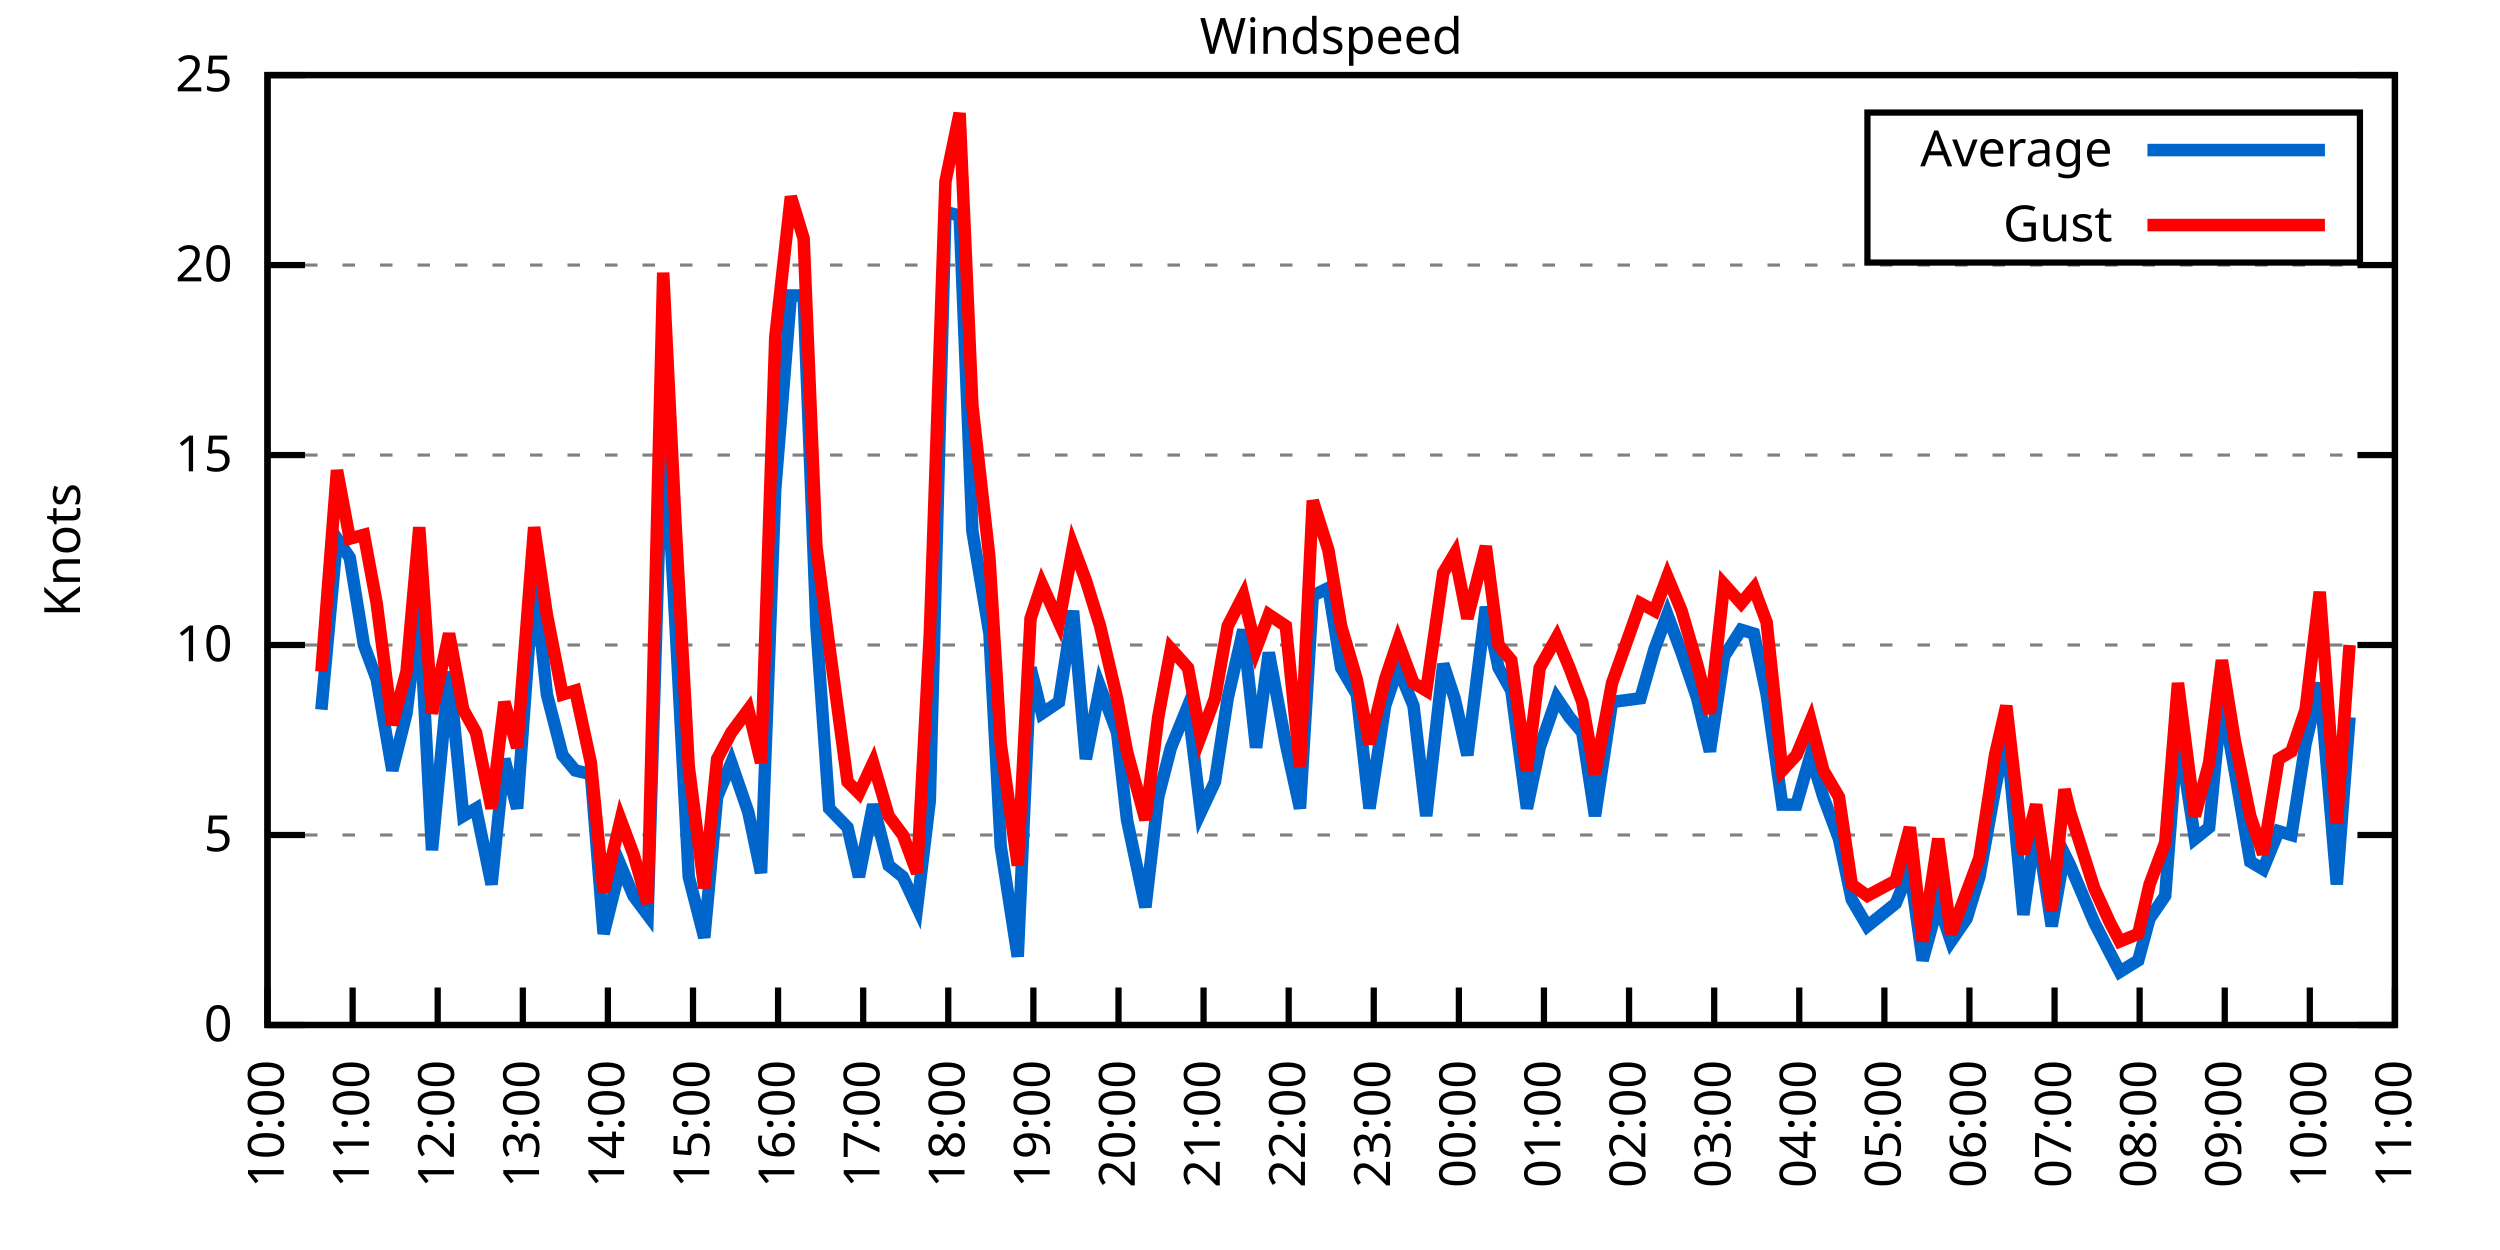
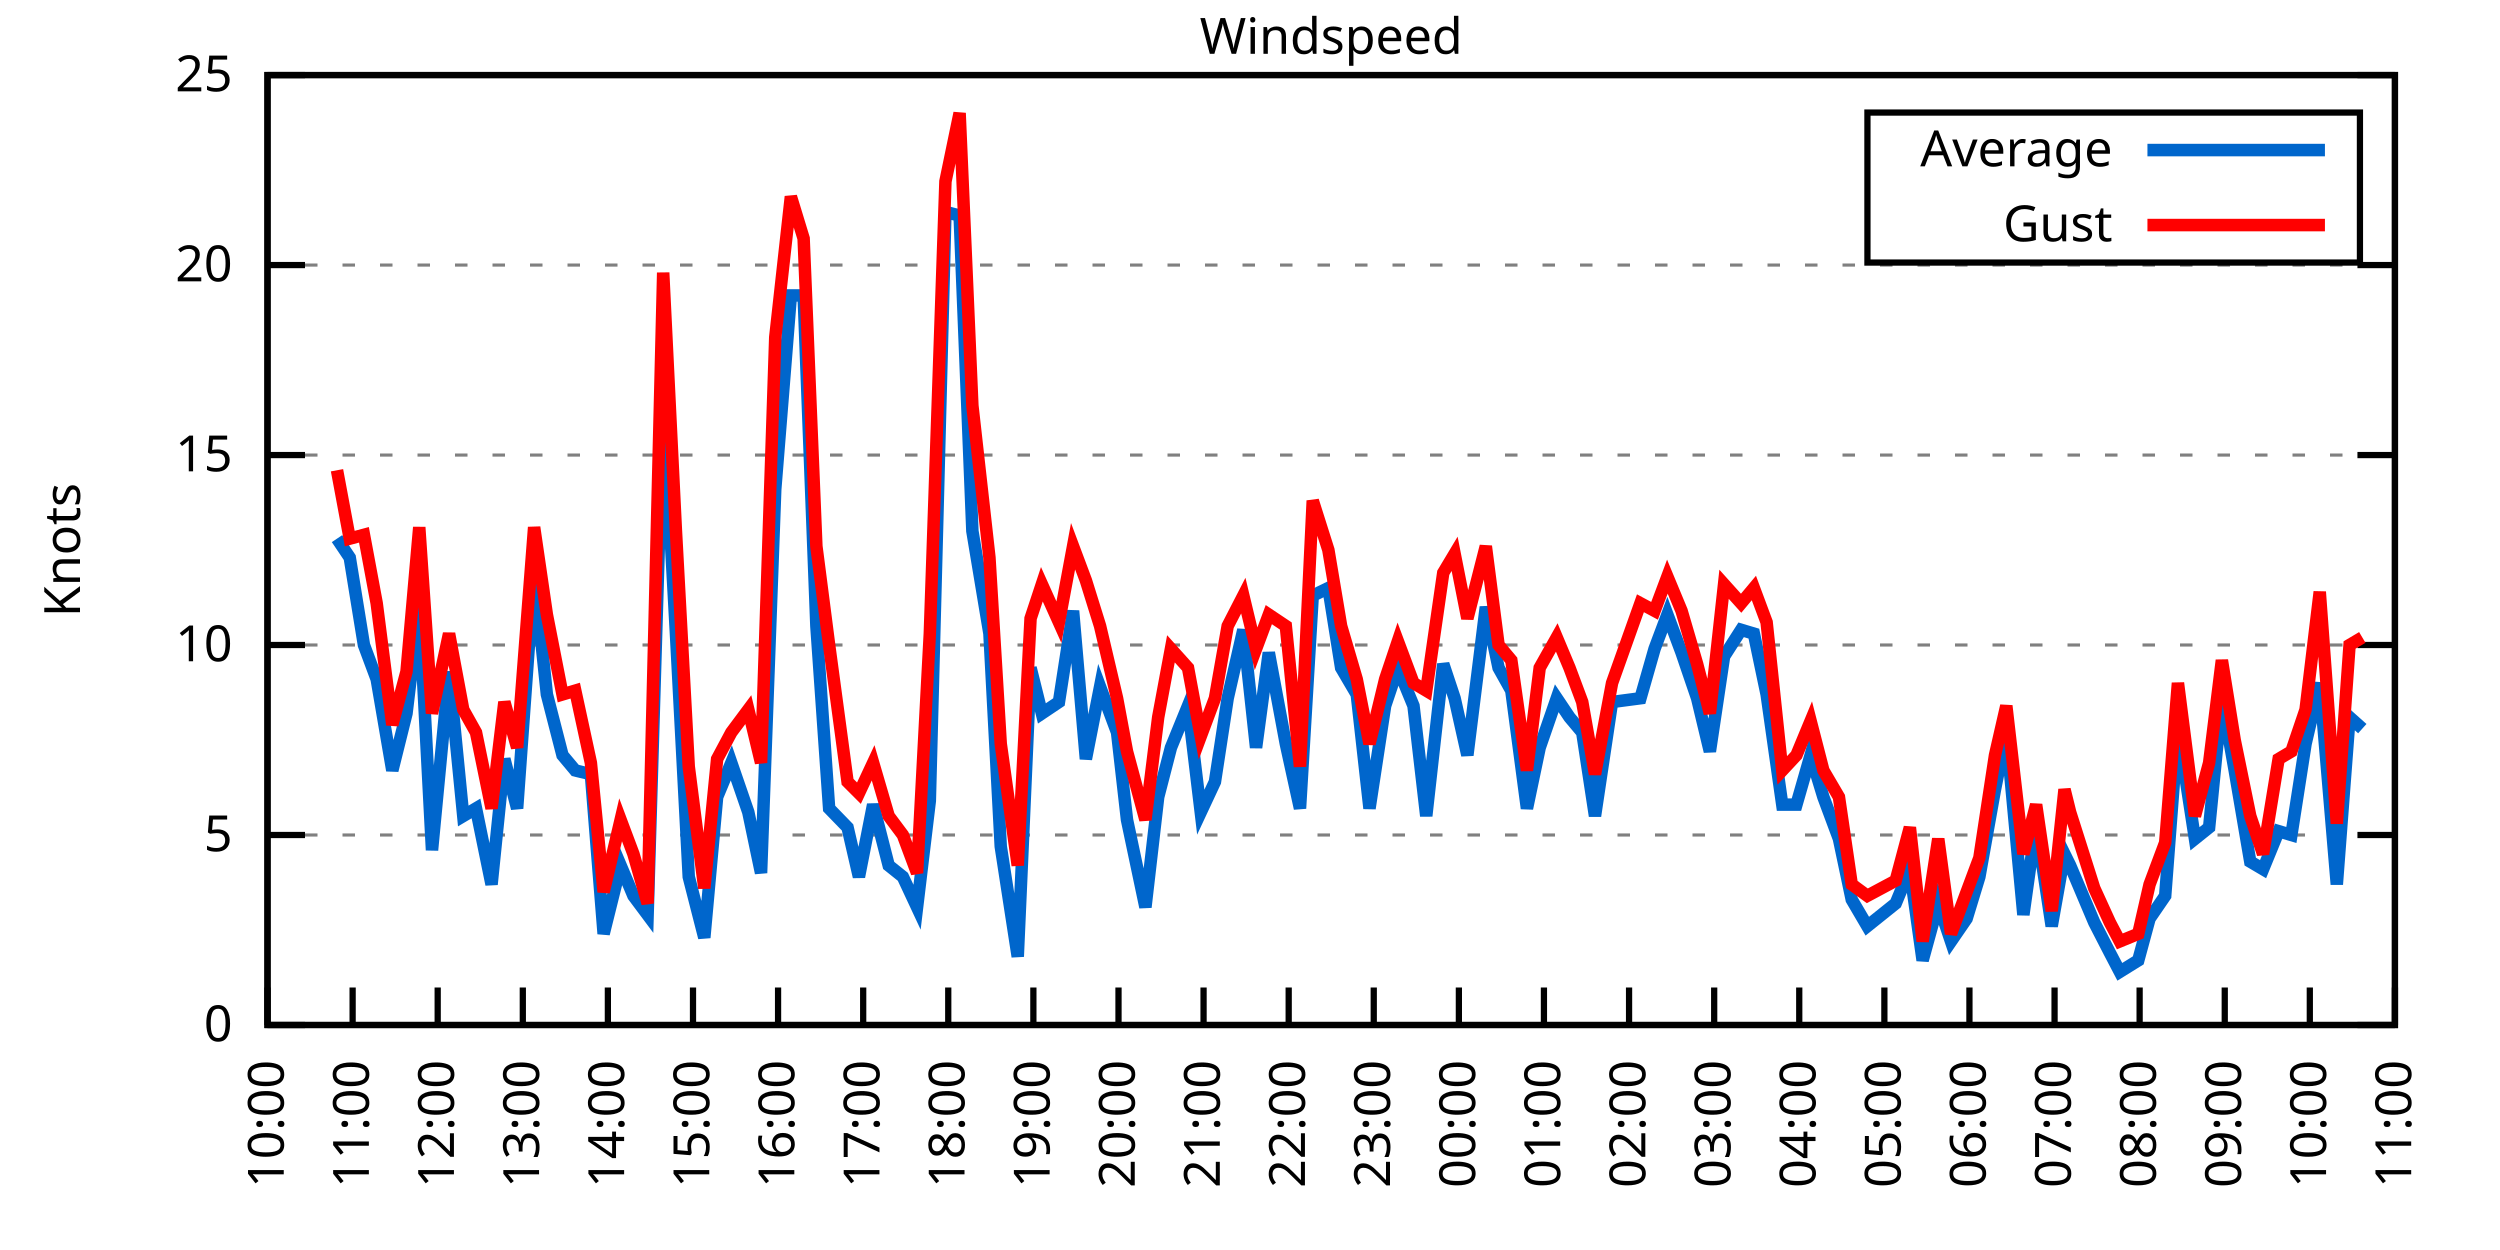
<svg xmlns="http://www.w3.org/2000/svg" xmlns:xlink="http://www.w3.org/1999/xlink" width="400" height="200" viewBox="0 0 400 200">
  <g id="gnuplot_canvas">
    <rect x="0" y="0" width="400" height="200" fill="none" />
    <defs>
      <circle id="gpDot" r="0.5" stroke-width="0.5" stroke="currentColor" />
      <path id="gpPt0" stroke-width="0.333" stroke="currentColor" d="M-1,0 h2 M0,-1 v2" />
      <path id="gpPt1" stroke-width="0.333" stroke="currentColor" d="M-1,-1 L1,1 M1,-1 L-1,1" />
      <path id="gpPt2" stroke-width="0.333" stroke="currentColor" d="M-1,0 L1,0 M0,-1 L0,1 M-1,-1 L1,1 M-1,1 L1,-1" />
      <rect id="gpPt3" stroke-width="0.333" stroke="currentColor" x="-1" y="-1" width="2" height="2" />
      <rect id="gpPt4" stroke-width="0.333" stroke="currentColor" fill="currentColor" x="-1" y="-1" width="2" height="2" />
      <circle id="gpPt5" stroke-width="0.333" stroke="currentColor" cx="0" cy="0" r="1" />
      <use xlink:href="#gpPt5" id="gpPt6" fill="currentColor" stroke="none" />
      <path id="gpPt7" stroke-width="0.333" stroke="currentColor" d="M0,-1.33 L-1.33,0.67 L1.33,0.67 z" />
      <use xlink:href="#gpPt7" id="gpPt8" fill="currentColor" stroke="none" />
      <use xlink:href="#gpPt7" id="gpPt9" stroke="currentColor" transform="rotate(180)" />
      <use xlink:href="#gpPt9" id="gpPt10" fill="currentColor" stroke="none" />
      <use xlink:href="#gpPt3" id="gpPt11" stroke="currentColor" transform="rotate(45)" />
      <use xlink:href="#gpPt11" id="gpPt12" fill="currentColor" stroke="none" />
      <path id="gpPt13" stroke-width="0.333" stroke="currentColor" d="M0,1.330 L1.265,0.411 L0.782,-1.067 L-0.782,-1.076 L-1.265,0.411 z" />
      <use xlink:href="#gpPt13" id="gpPt14" fill="currentColor" stroke="none" />
      <filter id="textbox" filterUnits="objectBoundingBox" x="0" y="0" height="1" width="1">
        <feFlood flood-color="white" flood-opacity="1" result="bgnd" />
        <feComposite in="SourceGraphic" in2="bgnd" operator="atop" />
      </filter>
      <filter id="greybox" filterUnits="objectBoundingBox" x="0" y="0" height="1" width="1">
        <feFlood flood-color="lightgrey" flood-opacity="1" result="grey" />
        <feComposite in="SourceGraphic" in2="grey" operator="atop" />
      </filter>
    </defs>
    <g fill="none" color="white" stroke="currentColor" stroke-width="1.00" stroke-linecap="butt" stroke-linejoin="miter">
</g>
    <g fill="none" color="black" stroke="currentColor" stroke-width="1.00" stroke-linecap="butt" stroke-linejoin="miter">
      <g stroke="none" shape-rendering="crispEdges">
        <polygon fill="rgb(255, 255, 255)" points="42.80,164.00 383.18,164.00 383.18,12.02 42.80,12.02 " />
      </g>
    </g>
    <g fill="none" color="black" stroke="currentColor" stroke-width="1.00" stroke-linecap="butt" stroke-linejoin="miter">
</g>
    <g fill="none" color="black" stroke="black" stroke-width="0.50" stroke-linecap="butt" stroke-linejoin="miter">
</g>
    <g fill="none" color="gray" stroke="currentColor" stroke-width="0.50" stroke-linecap="butt" stroke-linejoin="miter">
      <path stroke="gray" stroke-dasharray="2,4" class="gridline" d="M42.80,164.00 L383.19,164.00  " />
    </g>
    <g fill="none" color="gray" stroke="gray" stroke-width="1.00" stroke-linecap="butt" stroke-linejoin="miter">
</g>
    <g fill="none" color="black" stroke="currentColor" stroke-width="1.00" stroke-linecap="butt" stroke-linejoin="miter">
      <path stroke="black" d="M42.80,164.00 L48.80,164.00 M383.19,164.00 L377.19,164.00  " />
      <g transform="translate(37.20,166.60)" stroke="none" fill="black" font-family="Sans" font-size="8.00" text-anchor="end">
        <text>
          <tspan font-family="Sans"> 0</tspan>
        </text>
      </g>
    </g>
    <g fill="none" color="black" stroke="currentColor" stroke-width="1.00" stroke-linecap="butt" stroke-linejoin="miter">
</g>
    <g fill="none" color="black" stroke="black" stroke-width="0.50" stroke-linecap="butt" stroke-linejoin="miter">
</g>
    <g fill="none" color="gray" stroke="currentColor" stroke-width="0.50" stroke-linecap="butt" stroke-linejoin="miter">
      <path stroke="gray" stroke-dasharray="2,4" class="gridline" d="M42.80,133.60 L383.19,133.60  " />
    </g>
    <g fill="none" color="gray" stroke="gray" stroke-width="1.00" stroke-linecap="butt" stroke-linejoin="miter">
</g>
    <g fill="none" color="black" stroke="currentColor" stroke-width="1.00" stroke-linecap="butt" stroke-linejoin="miter">
      <path stroke="black" d="M42.80,133.60 L48.80,133.60 M383.19,133.60 L377.19,133.60  " />
      <g transform="translate(37.20,136.20)" stroke="none" fill="black" font-family="Sans" font-size="8.00" text-anchor="end">
        <text>
          <tspan font-family="Sans"> 5</tspan>
        </text>
      </g>
    </g>
    <g fill="none" color="black" stroke="currentColor" stroke-width="1.00" stroke-linecap="butt" stroke-linejoin="miter">
</g>
    <g fill="none" color="black" stroke="black" stroke-width="0.50" stroke-linecap="butt" stroke-linejoin="miter">
</g>
    <g fill="none" color="gray" stroke="currentColor" stroke-width="0.50" stroke-linecap="butt" stroke-linejoin="miter">
      <path stroke="gray" stroke-dasharray="2,4" class="gridline" d="M42.80,103.20 L383.19,103.20  " />
    </g>
    <g fill="none" color="gray" stroke="gray" stroke-width="1.00" stroke-linecap="butt" stroke-linejoin="miter">
</g>
    <g fill="none" color="black" stroke="currentColor" stroke-width="1.00" stroke-linecap="butt" stroke-linejoin="miter">
      <path stroke="black" d="M42.80,103.20 L48.80,103.20 M383.19,103.20 L377.19,103.20  " />
      <g transform="translate(37.20,105.80)" stroke="none" fill="black" font-family="Sans" font-size="8.00" text-anchor="end">
        <text>
          <tspan font-family="Sans"> 10</tspan>
        </text>
      </g>
    </g>
    <g fill="none" color="black" stroke="currentColor" stroke-width="1.00" stroke-linecap="butt" stroke-linejoin="miter">
</g>
    <g fill="none" color="black" stroke="black" stroke-width="0.50" stroke-linecap="butt" stroke-linejoin="miter">
</g>
    <g fill="none" color="gray" stroke="currentColor" stroke-width="0.50" stroke-linecap="butt" stroke-linejoin="miter">
      <path stroke="gray" stroke-dasharray="2,4" class="gridline" d="M42.80,72.81 L383.19,72.81  " />
    </g>
    <g fill="none" color="gray" stroke="gray" stroke-width="1.00" stroke-linecap="butt" stroke-linejoin="miter">
</g>
    <g fill="none" color="black" stroke="currentColor" stroke-width="1.00" stroke-linecap="butt" stroke-linejoin="miter">
      <path stroke="black" d="M42.80,72.81 L48.80,72.81 M383.19,72.81 L377.19,72.81  " />
      <g transform="translate(37.20,75.41)" stroke="none" fill="black" font-family="Sans" font-size="8.00" text-anchor="end">
        <text>
          <tspan font-family="Sans"> 15</tspan>
        </text>
      </g>
    </g>
    <g fill="none" color="black" stroke="currentColor" stroke-width="1.00" stroke-linecap="butt" stroke-linejoin="miter">
</g>
    <g fill="none" color="black" stroke="black" stroke-width="0.50" stroke-linecap="butt" stroke-linejoin="miter">
</g>
    <g fill="none" color="gray" stroke="currentColor" stroke-width="0.50" stroke-linecap="butt" stroke-linejoin="miter">
      <path stroke="gray" stroke-dasharray="2,4" class="gridline" d="M42.80,42.41 L383.19,42.41  " />
    </g>
    <g fill="none" color="gray" stroke="gray" stroke-width="1.00" stroke-linecap="butt" stroke-linejoin="miter">
</g>
    <g fill="none" color="black" stroke="currentColor" stroke-width="1.00" stroke-linecap="butt" stroke-linejoin="miter">
      <path stroke="black" d="M42.80,42.41 L48.80,42.41 M383.19,42.41 L377.19,42.41  " />
      <g transform="translate(37.20,45.01)" stroke="none" fill="black" font-family="Sans" font-size="8.00" text-anchor="end">
        <text>
          <tspan font-family="Sans"> 20</tspan>
        </text>
      </g>
    </g>
    <g fill="none" color="black" stroke="currentColor" stroke-width="1.00" stroke-linecap="butt" stroke-linejoin="miter">
</g>
    <g fill="none" color="black" stroke="black" stroke-width="0.50" stroke-linecap="butt" stroke-linejoin="miter">
</g>
    <g fill="none" color="gray" stroke="currentColor" stroke-width="0.50" stroke-linecap="butt" stroke-linejoin="miter">
      <path stroke="gray" stroke-dasharray="2,4" class="gridline" d="M42.80,12.01 L383.19,12.01  " />
    </g>
    <g fill="none" color="gray" stroke="gray" stroke-width="1.00" stroke-linecap="butt" stroke-linejoin="miter">
</g>
    <g fill="none" color="black" stroke="currentColor" stroke-width="1.00" stroke-linecap="butt" stroke-linejoin="miter">
      <path stroke="black" d="M42.80,12.01 L48.80,12.01 M383.19,12.01 L377.19,12.01  " />
      <g transform="translate(37.20,14.61)" stroke="none" fill="black" font-family="Sans" font-size="8.00" text-anchor="end">
        <text>
          <tspan font-family="Sans"> 25</tspan>
        </text>
      </g>
    </g>
    <g fill="none" color="black" stroke="currentColor" stroke-width="1.00" stroke-linecap="butt" stroke-linejoin="miter">
      <path stroke="black" d="M42.80,164.00 L42.80,158.00  " />
      <g transform="translate(45.40,169.60) rotate(270.00)" stroke="none" fill="black" font-family="Sans" font-size="8.00" text-anchor="end">
        <text>
          <tspan font-family="Sans">10:00</tspan>
        </text>
      </g>
    </g>
    <g fill="none" color="black" stroke="currentColor" stroke-width="1.00" stroke-linecap="butt" stroke-linejoin="miter">
      <path stroke="black" d="M56.42,164.00 L56.42,158.00  " />
      <g transform="translate(59.02,169.60) rotate(270.00)" stroke="none" fill="black" font-family="Sans" font-size="8.00" text-anchor="end">
        <text>
          <tspan font-family="Sans">11:00</tspan>
        </text>
      </g>
    </g>
    <g fill="none" color="black" stroke="currentColor" stroke-width="1.00" stroke-linecap="butt" stroke-linejoin="miter">
      <path stroke="black" d="M70.03,164.00 L70.03,158.00  " />
      <g transform="translate(72.63,169.60) rotate(270.00)" stroke="none" fill="black" font-family="Sans" font-size="8.00" text-anchor="end">
        <text>
          <tspan font-family="Sans">12:00</tspan>
        </text>
      </g>
    </g>
    <g fill="none" color="black" stroke="currentColor" stroke-width="1.00" stroke-linecap="butt" stroke-linejoin="miter">
      <path stroke="black" d="M83.65,164.00 L83.65,158.00  " />
      <g transform="translate(86.25,169.60) rotate(270.00)" stroke="none" fill="black" font-family="Sans" font-size="8.00" text-anchor="end">
        <text>
          <tspan font-family="Sans">13:00</tspan>
        </text>
      </g>
    </g>
    <g fill="none" color="black" stroke="currentColor" stroke-width="1.00" stroke-linecap="butt" stroke-linejoin="miter">
      <path stroke="black" d="M97.26,164.00 L97.26,158.00  " />
      <g transform="translate(99.86,169.60) rotate(270.00)" stroke="none" fill="black" font-family="Sans" font-size="8.00" text-anchor="end">
        <text>
          <tspan font-family="Sans">14:00</tspan>
        </text>
      </g>
    </g>
    <g fill="none" color="black" stroke="currentColor" stroke-width="1.00" stroke-linecap="butt" stroke-linejoin="miter">
      <path stroke="black" d="M110.88,164.00 L110.88,158.00  " />
      <g transform="translate(113.48,169.60) rotate(270.00)" stroke="none" fill="black" font-family="Sans" font-size="8.00" text-anchor="end">
        <text>
          <tspan font-family="Sans">15:00</tspan>
        </text>
      </g>
    </g>
    <g fill="none" color="black" stroke="currentColor" stroke-width="1.00" stroke-linecap="butt" stroke-linejoin="miter">
      <path stroke="black" d="M124.49,164.00 L124.49,158.00  " />
      <g transform="translate(127.09,169.60) rotate(270.00)" stroke="none" fill="black" font-family="Sans" font-size="8.00" text-anchor="end">
        <text>
          <tspan font-family="Sans">16:00</tspan>
        </text>
      </g>
    </g>
    <g fill="none" color="black" stroke="currentColor" stroke-width="1.00" stroke-linecap="butt" stroke-linejoin="miter">
      <path stroke="black" d="M138.11,164.00 L138.11,158.00  " />
      <g transform="translate(140.71,169.60) rotate(270.00)" stroke="none" fill="black" font-family="Sans" font-size="8.00" text-anchor="end">
        <text>
          <tspan font-family="Sans">17:00</tspan>
        </text>
      </g>
    </g>
    <g fill="none" color="black" stroke="currentColor" stroke-width="1.00" stroke-linecap="butt" stroke-linejoin="miter">
      <path stroke="black" d="M151.72,164.00 L151.72,158.00  " />
      <g transform="translate(154.32,169.60) rotate(270.00)" stroke="none" fill="black" font-family="Sans" font-size="8.00" text-anchor="end">
        <text>
          <tspan font-family="Sans">18:00</tspan>
        </text>
      </g>
    </g>
    <g fill="none" color="black" stroke="currentColor" stroke-width="1.00" stroke-linecap="butt" stroke-linejoin="miter">
      <path stroke="black" d="M165.34,164.00 L165.34,158.00  " />
      <g transform="translate(167.94,169.60) rotate(270.00)" stroke="none" fill="black" font-family="Sans" font-size="8.00" text-anchor="end">
        <text>
          <tspan font-family="Sans">19:00</tspan>
        </text>
      </g>
    </g>
    <g fill="none" color="black" stroke="currentColor" stroke-width="1.00" stroke-linecap="butt" stroke-linejoin="miter">
      <path stroke="black" d="M178.96,164.00 L178.96,158.00  " />
      <g transform="translate(181.56,169.60) rotate(270.00)" stroke="none" fill="black" font-family="Sans" font-size="8.00" text-anchor="end">
        <text>
          <tspan font-family="Sans">20:00</tspan>
        </text>
      </g>
    </g>
    <g fill="none" color="black" stroke="currentColor" stroke-width="1.00" stroke-linecap="butt" stroke-linejoin="miter">
      <path stroke="black" d="M192.57,164.00 L192.57,158.00  " />
      <g transform="translate(195.17,169.60) rotate(270.00)" stroke="none" fill="black" font-family="Sans" font-size="8.00" text-anchor="end">
        <text>
          <tspan font-family="Sans">21:00</tspan>
        </text>
      </g>
    </g>
    <g fill="none" color="black" stroke="currentColor" stroke-width="1.00" stroke-linecap="butt" stroke-linejoin="miter">
      <path stroke="black" d="M206.19,164.00 L206.19,158.00  " />
      <g transform="translate(208.79,169.60) rotate(270.00)" stroke="none" fill="black" font-family="Sans" font-size="8.00" text-anchor="end">
        <text>
          <tspan font-family="Sans">22:00</tspan>
        </text>
      </g>
    </g>
    <g fill="none" color="black" stroke="currentColor" stroke-width="1.00" stroke-linecap="butt" stroke-linejoin="miter">
      <path stroke="black" d="M219.80,164.00 L219.80,158.00  " />
      <g transform="translate(222.40,169.60) rotate(270.00)" stroke="none" fill="black" font-family="Sans" font-size="8.00" text-anchor="end">
        <text>
          <tspan font-family="Sans">23:00</tspan>
        </text>
      </g>
    </g>
    <g fill="none" color="black" stroke="currentColor" stroke-width="1.00" stroke-linecap="butt" stroke-linejoin="miter">
      <path stroke="black" d="M233.42,164.00 L233.42,158.00  " />
      <g transform="translate(236.02,169.60) rotate(270.00)" stroke="none" fill="black" font-family="Sans" font-size="8.00" text-anchor="end">
        <text>
          <tspan font-family="Sans">00:00</tspan>
        </text>
      </g>
    </g>
    <g fill="none" color="black" stroke="currentColor" stroke-width="1.00" stroke-linecap="butt" stroke-linejoin="miter">
      <path stroke="black" d="M247.03,164.00 L247.03,158.00  " />
      <g transform="translate(249.63,169.60) rotate(270.00)" stroke="none" fill="black" font-family="Sans" font-size="8.00" text-anchor="end">
        <text>
          <tspan font-family="Sans">01:00</tspan>
        </text>
      </g>
    </g>
    <g fill="none" color="black" stroke="currentColor" stroke-width="1.00" stroke-linecap="butt" stroke-linejoin="miter">
      <path stroke="black" d="M260.65,164.00 L260.65,158.00  " />
      <g transform="translate(263.25,169.60) rotate(270.00)" stroke="none" fill="black" font-family="Sans" font-size="8.00" text-anchor="end">
        <text>
          <tspan font-family="Sans">02:00</tspan>
        </text>
      </g>
    </g>
    <g fill="none" color="black" stroke="currentColor" stroke-width="1.00" stroke-linecap="butt" stroke-linejoin="miter">
      <path stroke="black" d="M274.27,164.00 L274.27,158.00  " />
      <g transform="translate(276.87,169.60) rotate(270.00)" stroke="none" fill="black" font-family="Sans" font-size="8.00" text-anchor="end">
        <text>
          <tspan font-family="Sans">03:00</tspan>
        </text>
      </g>
    </g>
    <g fill="none" color="black" stroke="currentColor" stroke-width="1.00" stroke-linecap="butt" stroke-linejoin="miter">
      <path stroke="black" d="M287.88,164.00 L287.88,158.00  " />
      <g transform="translate(290.48,169.60) rotate(270.00)" stroke="none" fill="black" font-family="Sans" font-size="8.00" text-anchor="end">
        <text>
          <tspan font-family="Sans">04:00</tspan>
        </text>
      </g>
    </g>
    <g fill="none" color="black" stroke="currentColor" stroke-width="1.00" stroke-linecap="butt" stroke-linejoin="miter">
      <path stroke="black" d="M301.50,164.00 L301.50,158.00  " />
      <g transform="translate(304.10,169.60) rotate(270.00)" stroke="none" fill="black" font-family="Sans" font-size="8.00" text-anchor="end">
        <text>
          <tspan font-family="Sans">05:00</tspan>
        </text>
      </g>
    </g>
    <g fill="none" color="black" stroke="currentColor" stroke-width="1.00" stroke-linecap="butt" stroke-linejoin="miter">
      <path stroke="black" d="M315.11,164.00 L315.11,158.00  " />
      <g transform="translate(317.71,169.60) rotate(270.00)" stroke="none" fill="black" font-family="Sans" font-size="8.00" text-anchor="end">
        <text>
          <tspan font-family="Sans">06:00</tspan>
        </text>
      </g>
    </g>
    <g fill="none" color="black" stroke="currentColor" stroke-width="1.00" stroke-linecap="butt" stroke-linejoin="miter">
      <path stroke="black" d="M328.73,164.00 L328.73,158.00  " />
      <g transform="translate(331.33,169.60) rotate(270.00)" stroke="none" fill="black" font-family="Sans" font-size="8.00" text-anchor="end">
        <text>
          <tspan font-family="Sans">07:00</tspan>
        </text>
      </g>
    </g>
    <g fill="none" color="black" stroke="currentColor" stroke-width="1.00" stroke-linecap="butt" stroke-linejoin="miter">
      <path stroke="black" d="M342.34,164.00 L342.34,158.00  " />
      <g transform="translate(344.94,169.60) rotate(270.00)" stroke="none" fill="black" font-family="Sans" font-size="8.00" text-anchor="end">
        <text>
          <tspan font-family="Sans">08:00</tspan>
        </text>
      </g>
    </g>
    <g fill="none" color="black" stroke="currentColor" stroke-width="1.00" stroke-linecap="butt" stroke-linejoin="miter">
      <path stroke="black" d="M355.96,164.00 L355.96,158.00  " />
      <g transform="translate(358.56,169.60) rotate(270.00)" stroke="none" fill="black" font-family="Sans" font-size="8.00" text-anchor="end">
        <text>
          <tspan font-family="Sans">09:00</tspan>
        </text>
      </g>
    </g>
    <g fill="none" color="black" stroke="currentColor" stroke-width="1.00" stroke-linecap="butt" stroke-linejoin="miter">
      <path stroke="black" d="M369.57,164.00 L369.57,158.00  " />
      <g transform="translate(372.17,169.60) rotate(270.00)" stroke="none" fill="black" font-family="Sans" font-size="8.00" text-anchor="end">
        <text>
          <tspan font-family="Sans">10:00</tspan>
        </text>
      </g>
    </g>
    <g fill="none" color="black" stroke="currentColor" stroke-width="1.00" stroke-linecap="butt" stroke-linejoin="miter">
      <path stroke="black" d="M383.19,164.00 L383.19,158.00  " />
      <g transform="translate(385.79,169.60) rotate(270.00)" stroke="none" fill="black" font-family="Sans" font-size="8.00" text-anchor="end">
        <text>
          <tspan font-family="Sans">11:00</tspan>
        </text>
      </g>
    </g>
    <g fill="none" color="black" stroke="currentColor" stroke-width="1.00" stroke-linecap="butt" stroke-linejoin="miter">
</g>
    <g fill="none" color="black" stroke="currentColor" stroke-width="1.00" stroke-linecap="butt" stroke-linejoin="miter">
      <path stroke="black" d="M42.80,12.01 L42.80,164.00 L383.19,164.00 L383.19,12.01 L42.80,12.01 Z  " />
    </g>
    <g fill="none" color="black" stroke="currentColor" stroke-width="1.00" stroke-linecap="butt" stroke-linejoin="miter">
</g>
    <g fill="none" color="black" stroke="currentColor" stroke-width="1.00" stroke-linecap="butt" stroke-linejoin="miter">
      <path stroke="black" d="M298.79,42.01 L298.79,18.01 L377.59,18.01 L377.59,42.01 L298.79,42.01 Z  " />
    </g>
    <g id="Windspeed_plot_1">
      <g fill="none" color="white" stroke="black" stroke-width="2.00" stroke-linecap="butt" stroke-linejoin="miter">
</g>
      <g fill="none" color="black" stroke="currentColor" stroke-width="2.00" stroke-linecap="butt" stroke-linejoin="miter">
        <g transform="translate(337.99,26.61)" stroke="none" fill="black" font-family="Sans" font-size="8.00" text-anchor="end">
          <text>
            <tspan font-family="Sans">Average</tspan>
          </text>
        </g>
      </g>
      <g fill="none" color="black" stroke="currentColor" stroke-width="2.00" stroke-linecap="butt" stroke-linejoin="miter">
-         <path stroke="rgb(  0, 102, 204)" d="M343.59,24.01 L371.99,24.01 M51.42,113.54 L53.92,86.18 L55.96,89.22 L58.23,103.20 L60.27,108.68 L62.77,123.27   L65.04,114.15 L67.08,97.12 L69.12,136.03 L71.85,107.46 L74.12,130.56 L76.16,129.35 L78.65,141.51 L80.70,121.44   L82.74,129.35 L85.46,91.65 L87.50,111.11 L90.00,120.83 L92.04,123.27 L94.54,123.87 L96.58,149.41 L99.30,138.47   L101.35,143.33 L103.62,146.37 L106.11,64.29 L108.15,101.38 L110.20,140.29 L112.69,150.02 L114.74,127.52 L117.01,122.05   L119.73,129.95 L121.77,139.68 L124.04,78.28 L126.54,47.27 L128.58,47.27 L130.62,100.16 L132.66,129.35 L135.61,132.39   L137.43,140.29 L139.70,128.74 L142.19,138.47 L144.46,140.29 L146.73,145.15 L148.77,128.13 L151.27,33.90 L153.54,34.50   L155.58,84.97 L158.31,101.38 L160.12,135.43 L162.84,153.06 L164.89,106.85 L166.70,114.15 L169.43,112.32 L171.69,97.73   L173.74,121.44 L176.01,109.89 L178.73,117.19 L180.32,131.17 L183.27,145.15 L185.31,127.52 L187.35,119.62 L190.08,112.93   L192.12,129.95 L194.39,125.09 L196.43,111.72 L198.93,100.77 L200.97,119.62 L203.01,104.42 L205.73,119.01 L208.00,129.35   L210.04,95.30 L212.54,94.08 L214.58,106.85 L217.08,111.11 L219.12,129.35 L221.62,112.93 L223.66,106.85 L226.16,112.93   L228.20,130.56 L230.92,106.24 L232.74,111.72 L234.78,120.83 L237.73,97.12 L239.77,106.85 L241.81,110.50 L244.31,129.35   L246.35,119.62 L249.08,111.72 L251.12,114.76 L253.16,117.19 L255.20,130.56 L257.93,112.32 L262.47,111.72 L264.73,103.81   L266.78,98.34 L269.05,104.42 L271.54,111.72 L273.58,120.23 L275.85,105.03 L278.58,100.77 L280.62,101.38 L282.66,111.11   L285.16,128.74 L287.43,128.74 L289.70,120.83 L291.74,127.52 L294.23,134.21 L296.28,143.94 L298.77,148.19 L303.31,144.55   L305.58,139.07 L307.62,153.66 L310.12,144.55 L312.16,150.62 L314.66,146.98 L316.70,140.29 L319.20,126.31 L321.01,117.19   L323.74,146.37 L325.78,131.78 L328.27,148.19 L330.32,136.64 L331.22,138.47 L335.08,147.59 L337.58,152.45 L339.17,155.49   L342.12,153.66 L343.93,146.98 L346.43,143.33 L348.47,116.58 L351.19,134.21 L353.46,132.39 L355.50,111.72 L357.55,123.27   L360.04,137.86 L362.09,139.07 L364.58,132.99 L366.62,133.60 L368.89,119.01 L371.16,109.28 L373.89,141.51 L375.93,114.76    " />
+         <path stroke="rgb(  0, 102, 204)" d="M343.59,24.01 L371.99,24.01 M53.92,86.18 L55.96,89.22 L58.23,103.20 L60.27,108.68 L62.77,123.27 L65.04,114.15   L67.08,97.12 L69.12,136.03 L71.85,107.46 L74.12,130.56 L76.16,129.35 L78.65,141.51 L80.70,121.44 L82.74,129.35   L85.46,91.65 L87.50,111.11 L90.00,120.83 L92.04,123.27 L94.54,123.87 L96.58,149.41 L99.30,138.47 L101.35,143.33   L103.62,146.37 L106.11,64.29 L108.15,101.38 L110.20,140.29 L112.69,150.02 L114.74,127.52 L117.01,122.05 L119.73,129.95   L121.77,139.68 L124.04,78.28 L126.54,47.27 L128.58,47.27 L130.62,100.16 L132.66,129.35 L135.61,132.39 L137.43,140.29   L139.70,128.74 L142.19,138.47 L144.46,140.29 L146.73,145.15 L148.77,128.13 L151.27,33.90 L153.54,34.50 L155.58,84.97   L158.31,101.38 L160.12,135.43 L162.84,153.06 L164.89,106.85 L166.70,114.15 L169.43,112.32 L171.69,97.73 L173.74,121.44   L176.01,109.89 L178.73,117.19 L180.32,131.17 L183.27,145.15 L185.31,127.52 L187.35,119.62 L190.08,112.93 L192.12,129.95   L194.39,125.09 L196.43,111.72 L198.93,100.77 L200.97,119.62 L203.01,104.42 L205.73,119.01 L208.00,129.35 L210.04,95.30   L212.54,94.08 L214.58,106.85 L217.08,111.11 L219.12,129.35 L221.62,112.93 L223.66,106.85 L226.16,112.93 L228.20,130.56   L230.92,106.24 L232.74,111.72 L234.78,120.83 L237.73,97.12 L239.77,106.85 L241.81,110.50 L244.31,129.35 L246.35,119.62   L249.08,111.72 L251.12,114.76 L253.16,117.19 L255.20,130.56 L257.93,112.32 L262.47,111.72 L264.73,103.81 L266.78,98.34   L269.05,104.42 L271.54,111.72 L273.58,120.23 L275.85,105.03 L278.58,100.77 L280.62,101.38 L282.66,111.11 L285.16,128.74   L287.43,128.74 L289.70,120.83 L291.74,127.52 L294.23,134.21 L296.28,143.94 L298.77,148.19 L303.31,144.55 L305.58,139.07   L307.62,153.66 L310.12,144.55 L312.16,150.62 L314.66,146.98 L316.70,140.29 L319.20,126.31 L321.01,117.19 L323.74,146.37   L325.78,131.78 L328.27,148.19 L330.32,136.64 L331.22,138.47 L335.08,147.59 L337.58,152.45 L339.17,155.49 L342.12,153.66   L343.93,146.98 L346.43,143.33 L348.47,116.58 L351.19,134.21 L353.46,132.39 L355.50,111.72 L357.55,123.27 L360.04,137.86   L362.09,139.07 L364.58,132.99 L366.62,133.60 L368.89,119.01 L371.16,109.28 L373.89,141.51 L375.93,114.76 L377.97,116.58    " />
      </g>
    </g>
    <g id="Windspeed_plot_2">
      <g fill="none" color="black" stroke="currentColor" stroke-width="2.00" stroke-linecap="butt" stroke-linejoin="miter">
        <g transform="translate(337.99,38.61)" stroke="none" fill="black" font-family="Sans" font-size="8.00" text-anchor="end">
          <text>
            <tspan font-family="Sans">Gust</tspan>
          </text>
        </g>
      </g>
      <g fill="none" color="black" stroke="currentColor" stroke-width="2.00" stroke-linecap="butt" stroke-linejoin="miter">
-         <path stroke="rgb(255,   0,   0)" d="M343.59,36.01 L371.99,36.01 M51.42,107.46 L53.92,75.24 L55.96,86.18 L58.23,85.57 L60.27,96.52 L62.77,115.97   L65.04,107.46 L67.08,84.36 L69.12,114.15 L71.85,101.38 L74.12,113.54 L76.16,117.19 L78.65,129.35 L80.70,112.32   L82.74,119.62 L85.46,84.36 L87.50,98.34 L90.00,111.11 L92.04,110.50 L94.54,122.05 L96.58,142.72 L99.30,131.17   L101.35,136.64 L103.62,144.55 L106.11,43.62 L108.15,84.97 L110.20,122.66 L112.69,142.11 L114.74,121.44 L117.01,117.19   L119.73,113.54 L121.77,122.05 L124.04,53.96 L126.54,31.46 L128.58,38.15 L130.62,87.40 L132.66,103.20 L135.61,125.09   L137.43,126.91 L139.70,122.05 L142.19,130.56 L144.46,133.60 L146.73,139.68 L148.77,101.38 L151.27,29.03 L153.54,18.09   L155.58,64.90 L158.31,89.22 L160.12,119.01 L162.84,138.47 L164.89,98.95 L166.70,93.48 L169.43,99.56 L171.69,87.40   L173.74,92.87 L176.01,100.16 L178.73,111.72 L180.32,120.23 L183.27,131.17 L185.31,114.76 L187.35,103.81 L190.08,106.85   L192.12,117.80 L194.39,111.72 L196.43,100.16 L198.93,95.30 L200.97,103.81 L203.01,98.34 L205.73,100.16 L208.00,122.66   L210.04,80.10 L212.54,88.00 L214.58,100.16 L217.08,108.68 L219.12,119.01 L221.62,108.68 L223.66,102.60 L226.16,109.28   L228.20,110.50 L230.92,91.65 L232.74,88.61 L234.78,98.95 L237.73,87.40 L239.77,103.20 L241.81,105.64 L244.31,123.27   L246.35,106.85 L249.08,101.99 L251.12,106.85 L253.16,112.32 L255.20,123.87 L257.93,109.28 L262.47,96.52 L264.73,97.73   L266.78,92.26 L269.05,97.73 L271.54,106.24 L273.58,114.15 L275.85,93.48 L278.58,96.52 L280.62,94.08 L282.66,99.56   L285.16,123.27 L287.43,120.83 L289.70,115.36 L291.74,123.27 L294.23,127.52 L296.28,141.51 L298.77,143.33 L303.31,140.90   L305.58,132.39 L307.62,150.62 L310.12,134.21 L312.16,149.41 L314.66,142.72 L316.70,137.25 L319.20,120.83 L321.01,112.93   L323.74,136.64 L325.78,128.74 L328.27,145.76 L330.32,126.31 L331.22,129.95 L335.08,142.11 L337.58,147.59 L339.17,150.62   L342.12,149.41 L343.93,141.51 L346.43,134.82 L348.47,109.28 L351.19,130.56 L353.46,122.05 L355.50,105.64 L357.55,118.40   L360.04,130.56 L362.09,136.64 L364.58,121.44 L366.62,120.23 L368.89,113.54 L371.16,94.69 L373.89,131.78 L375.93,103.20    " />
+         <path stroke="rgb(255,   0,   0)" d="M343.59,36.01 L371.99,36.01 M53.92,75.24 L55.96,86.18 L58.23,85.57 L60.27,96.52 L62.77,115.97 L65.04,107.46   L67.08,84.36 L69.12,114.15 L71.85,101.38 L74.12,113.54 L76.16,117.19 L78.65,129.35 L80.70,112.32 L82.74,119.62   L85.46,84.36 L87.50,98.34 L90.00,111.11 L92.04,110.50 L94.54,122.05 L96.58,142.72 L99.30,131.17 L101.35,136.64   L103.62,144.55 L106.11,43.62 L108.15,84.97 L110.20,122.66 L112.69,142.11 L114.74,121.44 L117.01,117.19 L119.73,113.54   L121.77,122.05 L124.04,53.96 L126.54,31.46 L128.58,38.15 L130.62,87.40 L132.66,103.20 L135.61,125.09 L137.43,126.91   L139.70,122.05 L142.19,130.56 L144.46,133.60 L146.73,139.68 L148.77,101.38 L151.27,29.03 L153.54,18.09 L155.58,64.90   L158.31,89.22 L160.12,119.01 L162.84,138.47 L164.89,98.95 L166.70,93.48 L169.43,99.56 L171.69,87.40 L173.74,92.87   L176.01,100.16 L178.73,111.72 L180.32,120.23 L183.27,131.17 L185.31,114.76 L187.35,103.81 L190.08,106.85 L192.12,117.80   L194.39,111.72 L196.43,100.16 L198.93,95.30 L200.97,103.81 L203.01,98.34 L205.73,100.16 L208.00,122.66 L210.04,80.10   L212.54,88.00 L214.58,100.16 L217.08,108.68 L219.12,119.01 L221.62,108.68 L223.66,102.60 L226.16,109.28 L228.20,110.50   L230.92,91.65 L232.74,88.61 L234.78,98.95 L237.73,87.40 L239.77,103.20 L241.81,105.64 L244.31,123.27 L246.35,106.85   L249.08,101.99 L251.12,106.85 L253.16,112.32 L255.20,123.87 L257.93,109.28 L262.47,96.52 L264.73,97.73 L266.78,92.26   L269.05,97.73 L271.54,106.24 L273.58,114.15 L275.85,93.48 L278.58,96.52 L280.62,94.08 L282.66,99.56 L285.16,123.27   L287.43,120.83 L289.70,115.36 L291.74,123.27 L294.23,127.52 L296.28,141.51 L298.77,143.33 L303.31,140.90 L305.58,132.39   L307.62,150.62 L310.12,134.21 L312.16,149.41 L314.66,142.72 L316.70,137.25 L319.20,120.83 L321.01,112.93 L323.74,136.64   L325.78,128.74 L328.27,145.76 L330.32,126.31 L331.22,129.95 L335.08,142.11 L337.58,147.59 L339.17,150.62 L342.12,149.41   L343.93,141.51 L346.43,134.82 L348.47,109.28 L351.19,130.56 L353.46,122.05 L355.50,105.64 L357.55,118.40 L360.04,130.56   L362.09,136.64 L364.58,121.44 L366.62,120.23 L368.89,113.54 L371.16,94.69 L373.89,131.78 L375.93,103.20 L377.97,101.99    " />
      </g>
    </g>
    <g fill="none" color="black" stroke="currentColor" stroke-width="2.00" stroke-linecap="butt" stroke-linejoin="miter">
</g>
    <g fill="none" color="black" stroke="black" stroke-width="1.00" stroke-linecap="butt" stroke-linejoin="miter">
</g>
    <g fill="none" color="black" stroke="currentColor" stroke-width="1.00" stroke-linecap="butt" stroke-linejoin="miter">
      <path stroke="black" d="M42.80,12.01 L42.80,164.00 L383.19,164.00 L383.19,12.01 L42.80,12.01 Z  " />
      <g transform="translate(12.80,88.01) rotate(270.00)" stroke="none" fill="black" font-family="Sans" font-size="8.00" text-anchor="middle">
        <text>
          <tspan font-family="Sans">Knots</tspan>
        </text>
      </g>
    </g>
    <g fill="none" color="black" stroke="currentColor" stroke-width="1.00" stroke-linecap="butt" stroke-linejoin="miter">
</g>
    <g fill="none" color="black" stroke="currentColor" stroke-width="1.00" stroke-linecap="butt" stroke-linejoin="miter">
      <g transform="translate(212.99,8.61)" stroke="none" fill="black" font-family="Sans" font-size="8.00" text-anchor="middle">
        <text>
          <tspan font-family="Sans">Windspeed</tspan>
        </text>
      </g>
    </g>
    <g fill="none" color="black" stroke="currentColor" stroke-width="1.00" stroke-linecap="butt" stroke-linejoin="miter">
</g>
  </g>
</svg>
